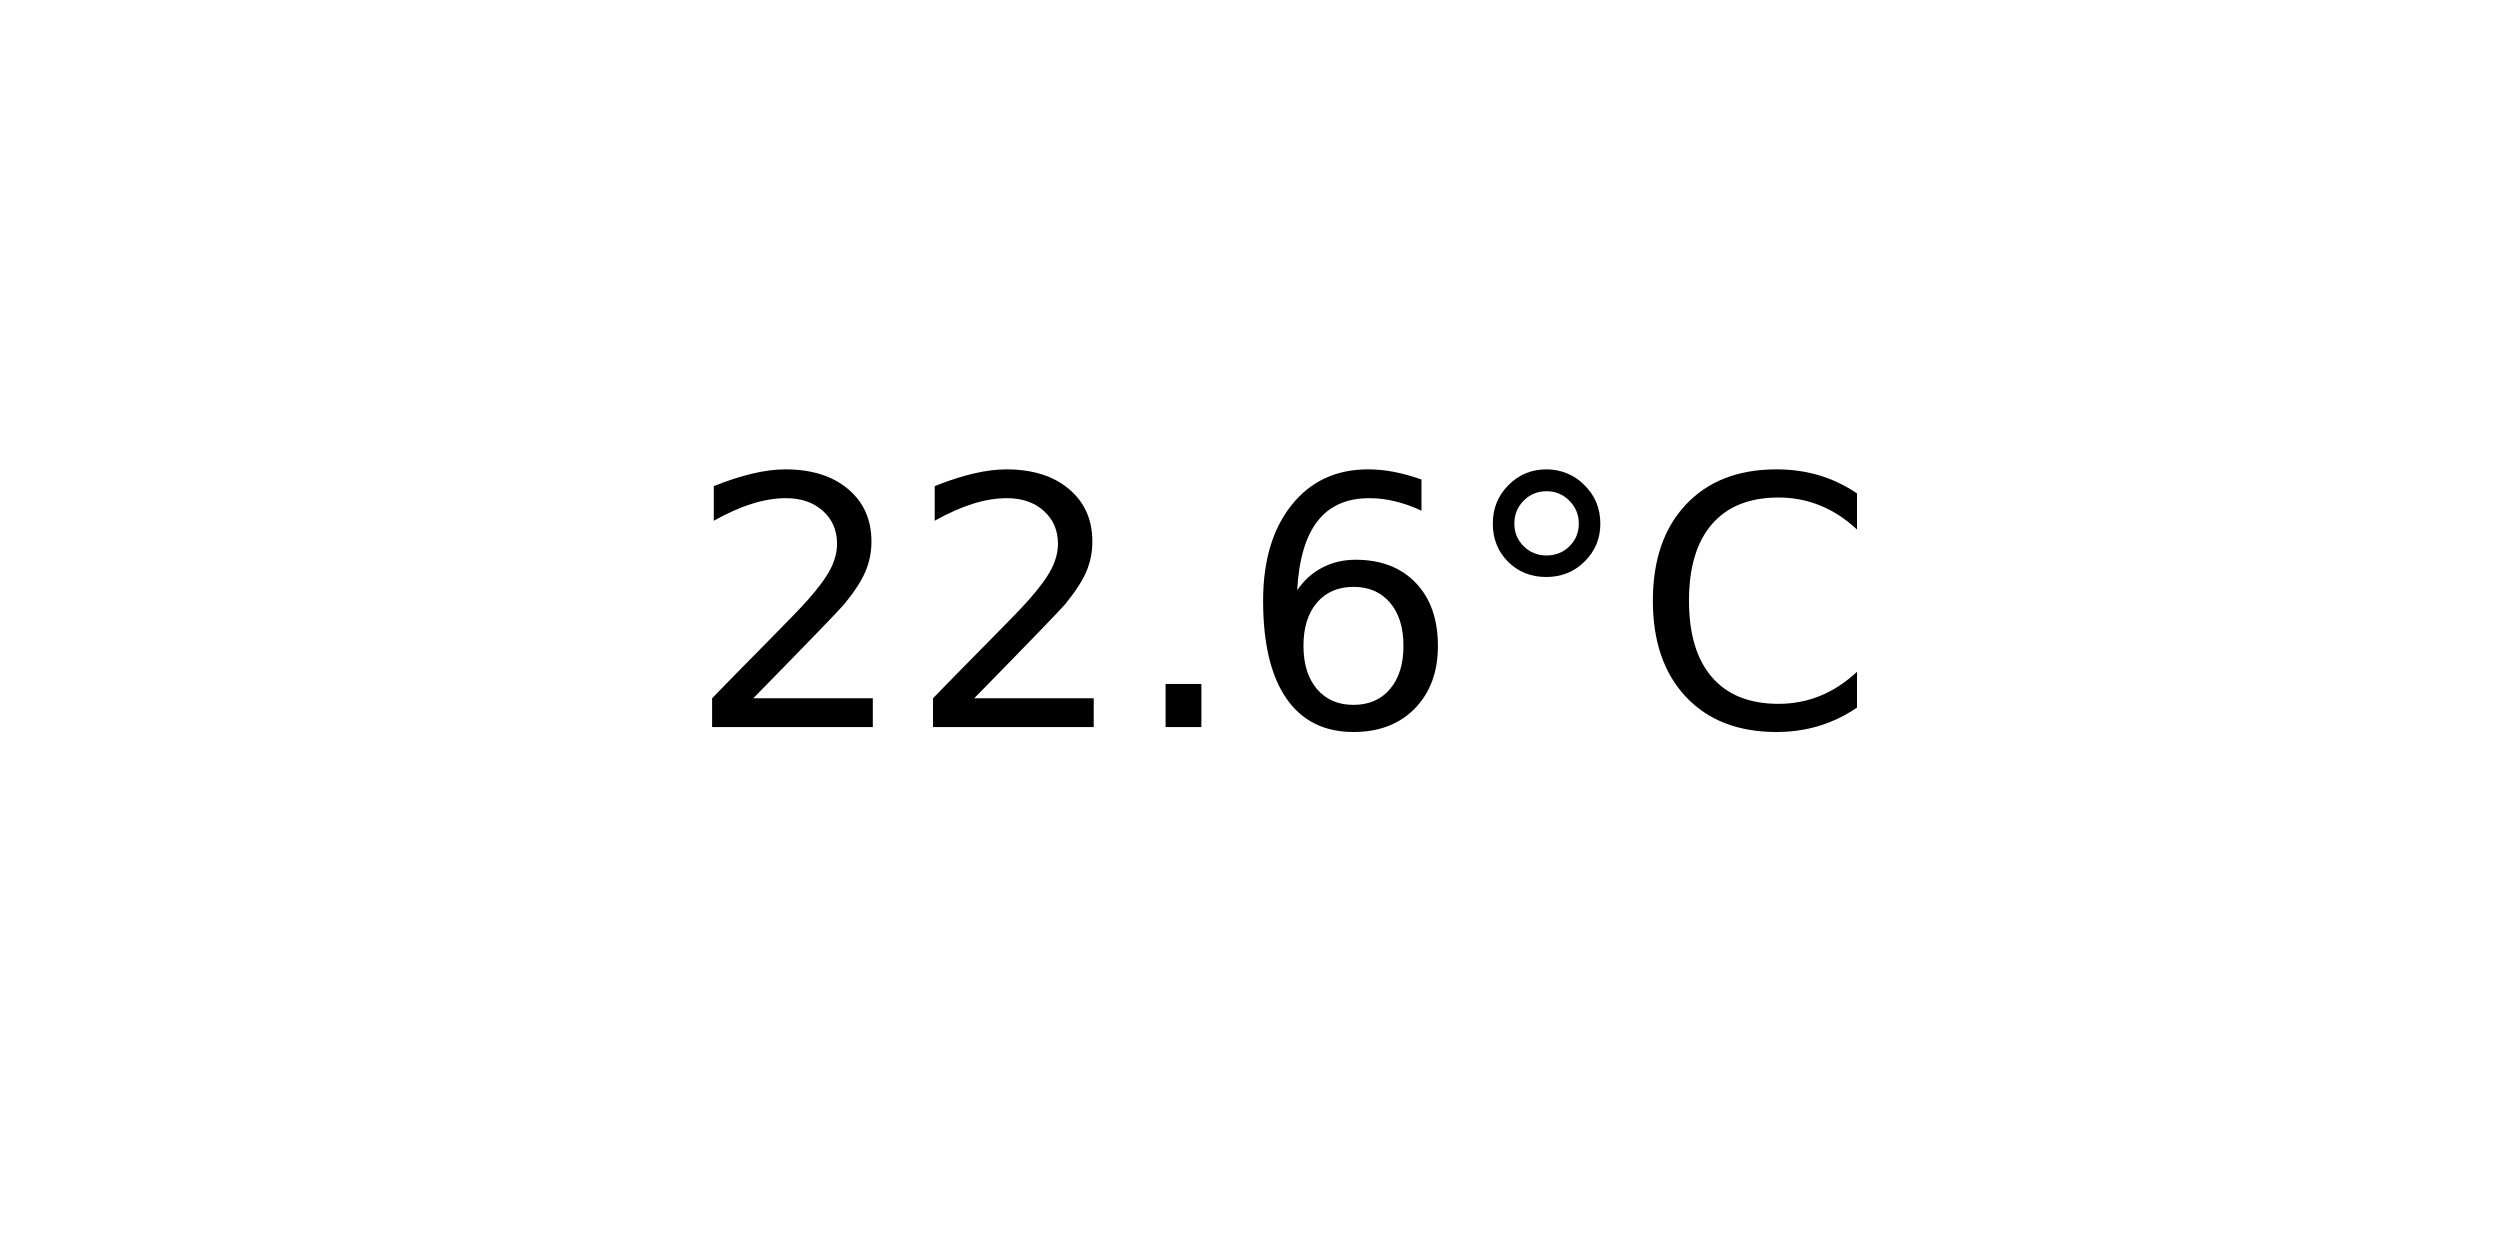
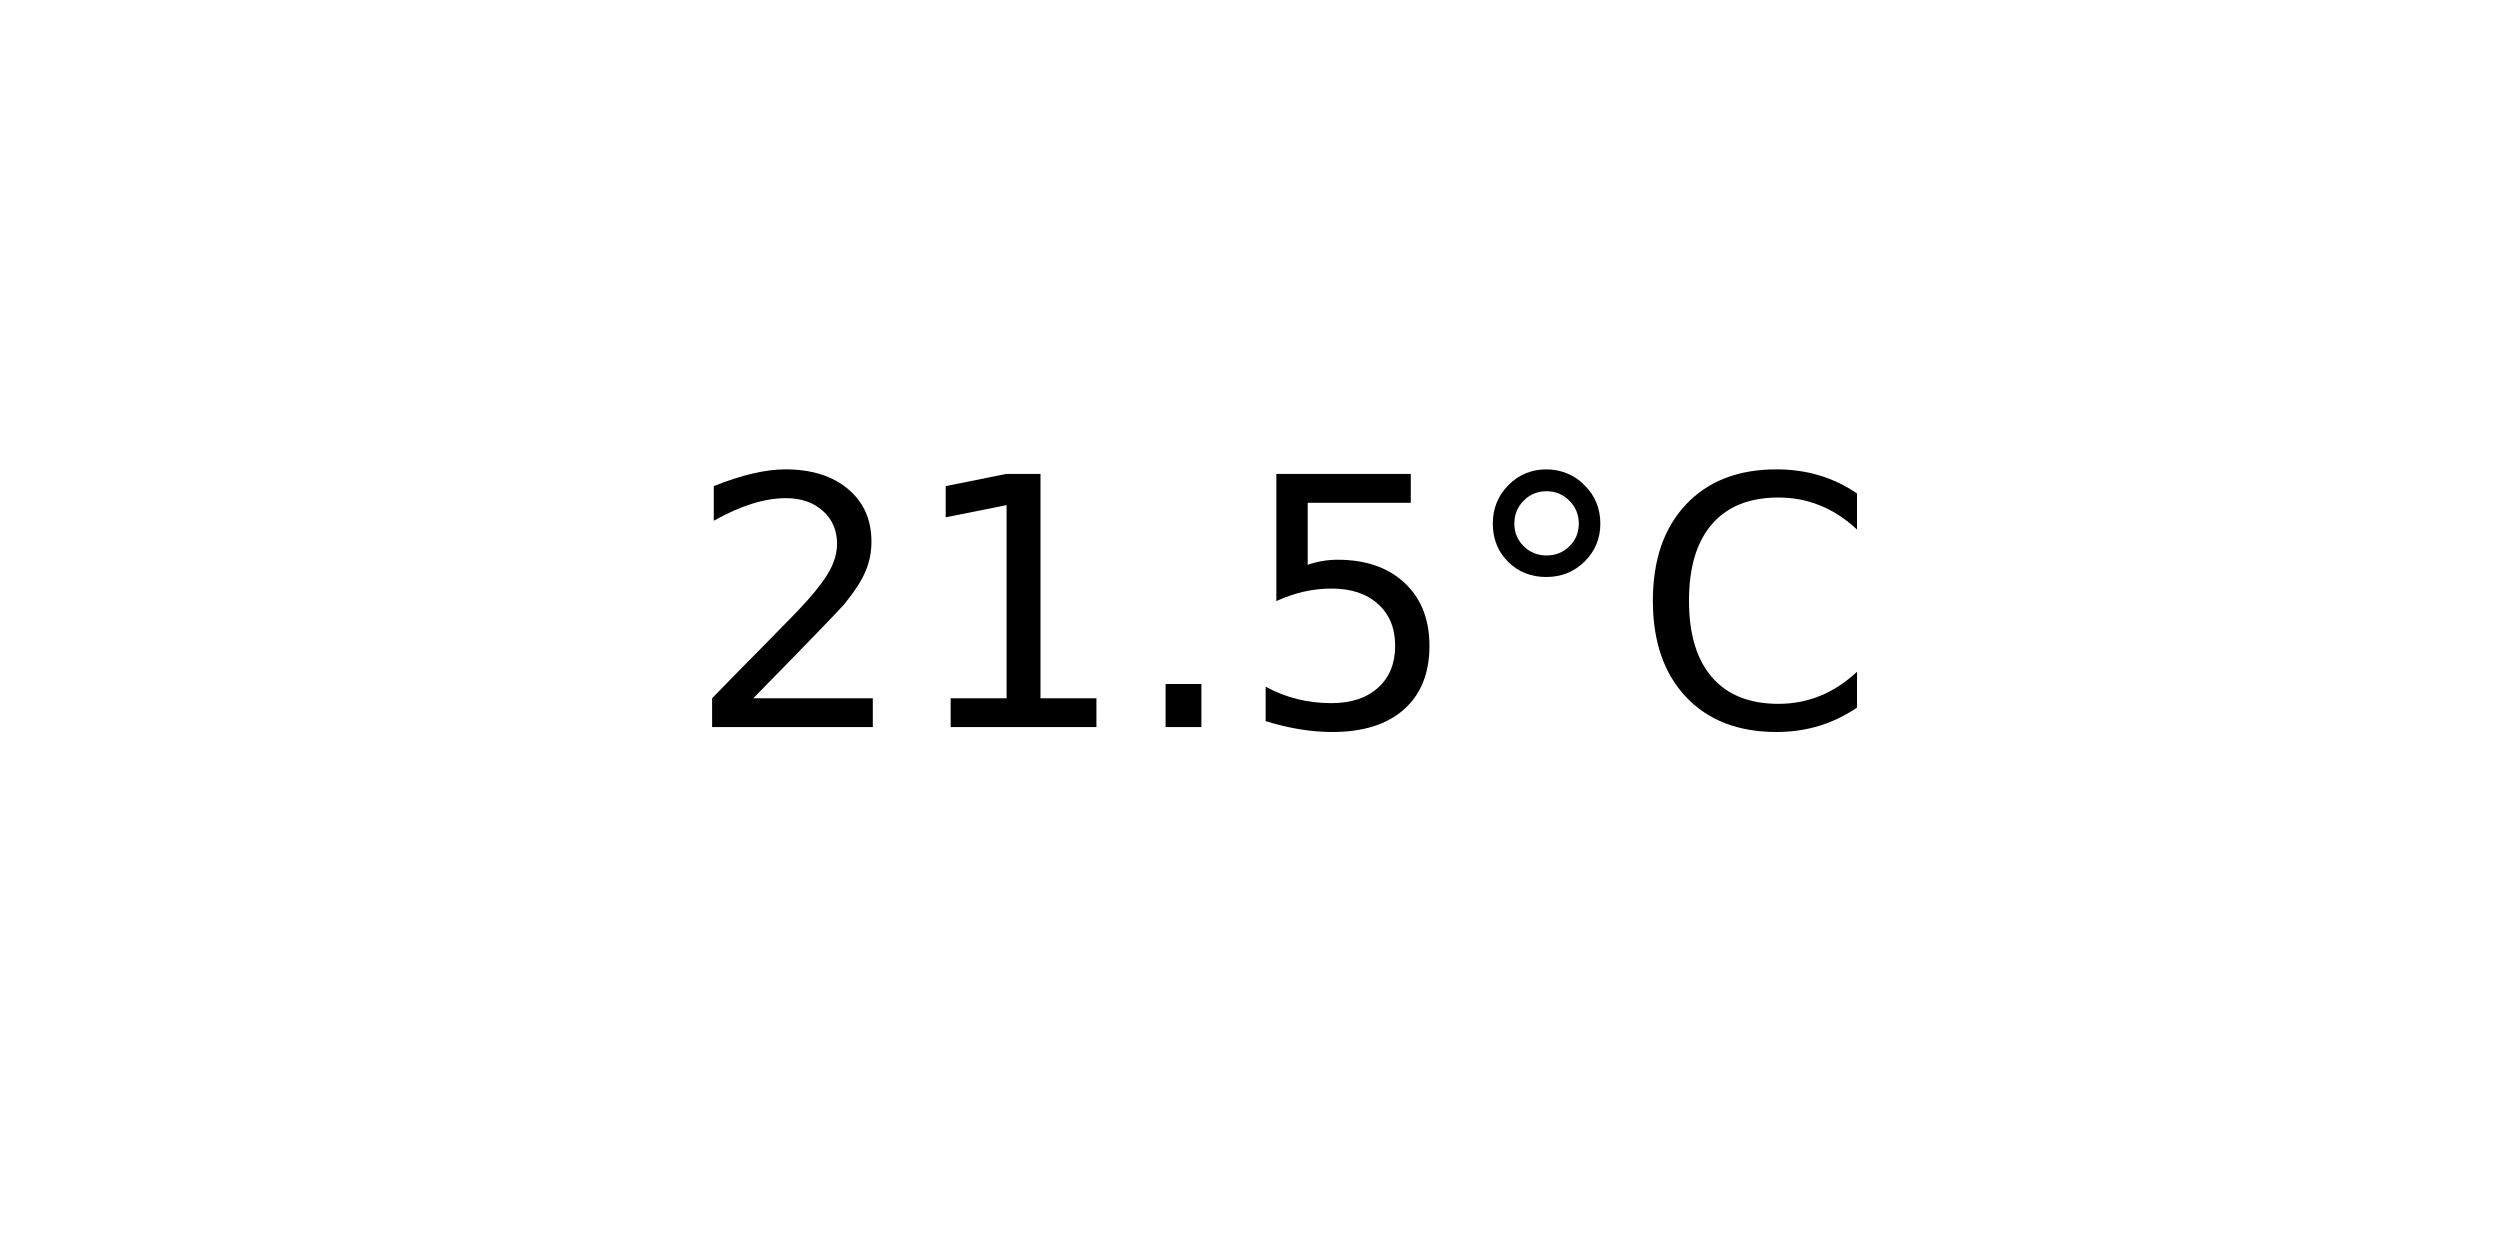
<svg xmlns="http://www.w3.org/2000/svg" xmlns:xlink="http://www.w3.org/1999/xlink" width="72pt" height="36pt" viewBox="0 0 72 36" version="1.1">
  <defs>
    <style type="text/css">*{stroke-linejoin: round; stroke-linecap: butt}</style>
  </defs>
  <g id="figure_1">
    <g id="axes_1">
      <g id="text_1">
        <g transform="translate(19.77578 20.93937) scale(0.1 -0.1)">
          <defs>
            <path id="DejaVuSans-32" d="M 1228 531  L 3431 531  L 3431 0  L 469 0  L 469 531  Q 828 903 1448 1529  Q 2069 2156 2228 2338  Q 2531 2678 2651 2914  Q 2772 3150 2772 3378  Q 2772 3750 2511 3984  Q 2250 4219 1831 4219  Q 1534 4219 1204 4116  Q 875 4013 500 3803  L 500 4441  Q 881 4594 1212 4672  Q 1544 4750 1819 4750  Q 2544 4750 2975 4387  Q 3406 4025 3406 3419  Q 3406 3131 3298 2873  Q 3191 2616 2906 2266  Q 2828 2175 2409 1742  Q 1991 1309 1228 531  z " transform="scale(0.015625)" />
+             <path id="DejaVuSans-31" d="M 794 531  L 1825 531  L 1825 4091  L 703 3866  L 703 4441  L 1819 4666  L 2450 4666  L 2450 531  L 3481 531  L 3481 0  L 794 0  L 794 531  z " transform="scale(0.015625)" />
            <path id="DejaVuSans-2e" d="M 684 794  L 1344 794  L 1344 0  L 684 0  L 684 794  z " transform="scale(0.015625)" />
-             <path id="DejaVuSans-36" d="M 2113 2584  Q 1688 2584 1439 2293  Q 1191 2003 1191 1497  Q 1191 994 1439 701  Q 1688 409 2113 409  Q 2538 409 2786 701  Q 3034 994 3034 1497  Q 3034 2003 2786 2293  Q 2538 2584 2113 2584  z M 3366 4563  L 3366 3988  Q 3128 4100 2886 4159  Q 2644 4219 2406 4219  Q 1781 4219 1451 3797  Q 1122 3375 1075 2522  Q 1259 2794 1537 2939  Q 1816 3084 2150 3084  Q 2853 3084 3261 2657  Q 3669 2231 3669 1497  Q 3669 778 3244 343  Q 2819 -91 2113 -91  Q 1303 -91 875 529  Q 447 1150 447 2328  Q 447 3434 972 4092  Q 1497 4750 2381 4750  Q 2619 4750 2861 4703  Q 3103 4656 3366 4563  z " transform="scale(0.015625)" />
+             <path id="DejaVuSans-35" d="M 691 4666  L 3169 4666  L 3169 4134  L 1269 4134  L 1269 2991  Q 1406 3038 1543 3061  Q 1681 3084 1819 3084  Q 2600 3084 3056 2656  Q 3513 2228 3513 1497  Q 3513 744 3044 326  Q 2575 -91 1722 -91  Q 1428 -91 1123 -41  Q 819 9 494 109  L 494 744  Q 775 591 1075 516  Q 1375 441 1709 441  Q 2250 441 2565 725  Q 2881 1009 2881 1497  Q 2881 1984 2565 2268  Q 2250 2553 1709 2553  Q 1456 2553 1204 2497  Q 953 2441 691 2322  L 691 4666  z " transform="scale(0.015625)" />
            <path id="DejaVuSans-b0" d="M 1600 4347  Q 1350 4347 1178 4173  Q 1006 4000 1006 3750  Q 1006 3503 1178 3333  Q 1350 3163 1600 3163  Q 1850 3163 2022 3333  Q 2194 3503 2194 3750  Q 2194 3997 2020 4172  Q 1847 4347 1600 4347  z M 1600 4750  Q 1800 4750 1984 4673  Q 2169 4597 2303 4453  Q 2447 4313 2519 4134  Q 2591 3956 2591 3750  Q 2591 3338 2302 3052  Q 2013 2766 1594 2766  Q 1172 2766 890 3047  Q 609 3328 609 3750  Q 609 4169 896 4459  Q 1184 4750 1600 4750  z " transform="scale(0.015625)" />
            <path id="DejaVuSans-43" d="M 4122 4306  L 4122 3641  Q 3803 3938 3442 4084  Q 3081 4231 2675 4231  Q 1875 4231 1450 3742  Q 1025 3253 1025 2328  Q 1025 1406 1450 917  Q 1875 428 2675 428  Q 3081 428 3442 575  Q 3803 722 4122 1019  L 4122 359  Q 3791 134 3420 21  Q 3050 -91 2638 -91  Q 1578 -91 968 557  Q 359 1206 359 2328  Q 359 3453 968 4101  Q 1578 4750 2638 4750  Q 3056 4750 3426 4639  Q 3797 4528 4122 4306  z " transform="scale(0.015625)" />
          </defs>
          <use xlink:href="#DejaVuSans-32" />
-           <use xlink:href="#DejaVuSans-32" x="63.623" />
+           <use xlink:href="#DejaVuSans-31" x="63.623" />
          <use xlink:href="#DejaVuSans-2e" x="127.246" />
-           <use xlink:href="#DejaVuSans-36" x="159.033" />
+           <use xlink:href="#DejaVuSans-35" x="159.033" />
          <use xlink:href="#DejaVuSans-b0" x="222.656" />
          <use xlink:href="#DejaVuSans-43" x="272.656" />
        </g>
      </g>
    </g>
  </g>
</svg>
